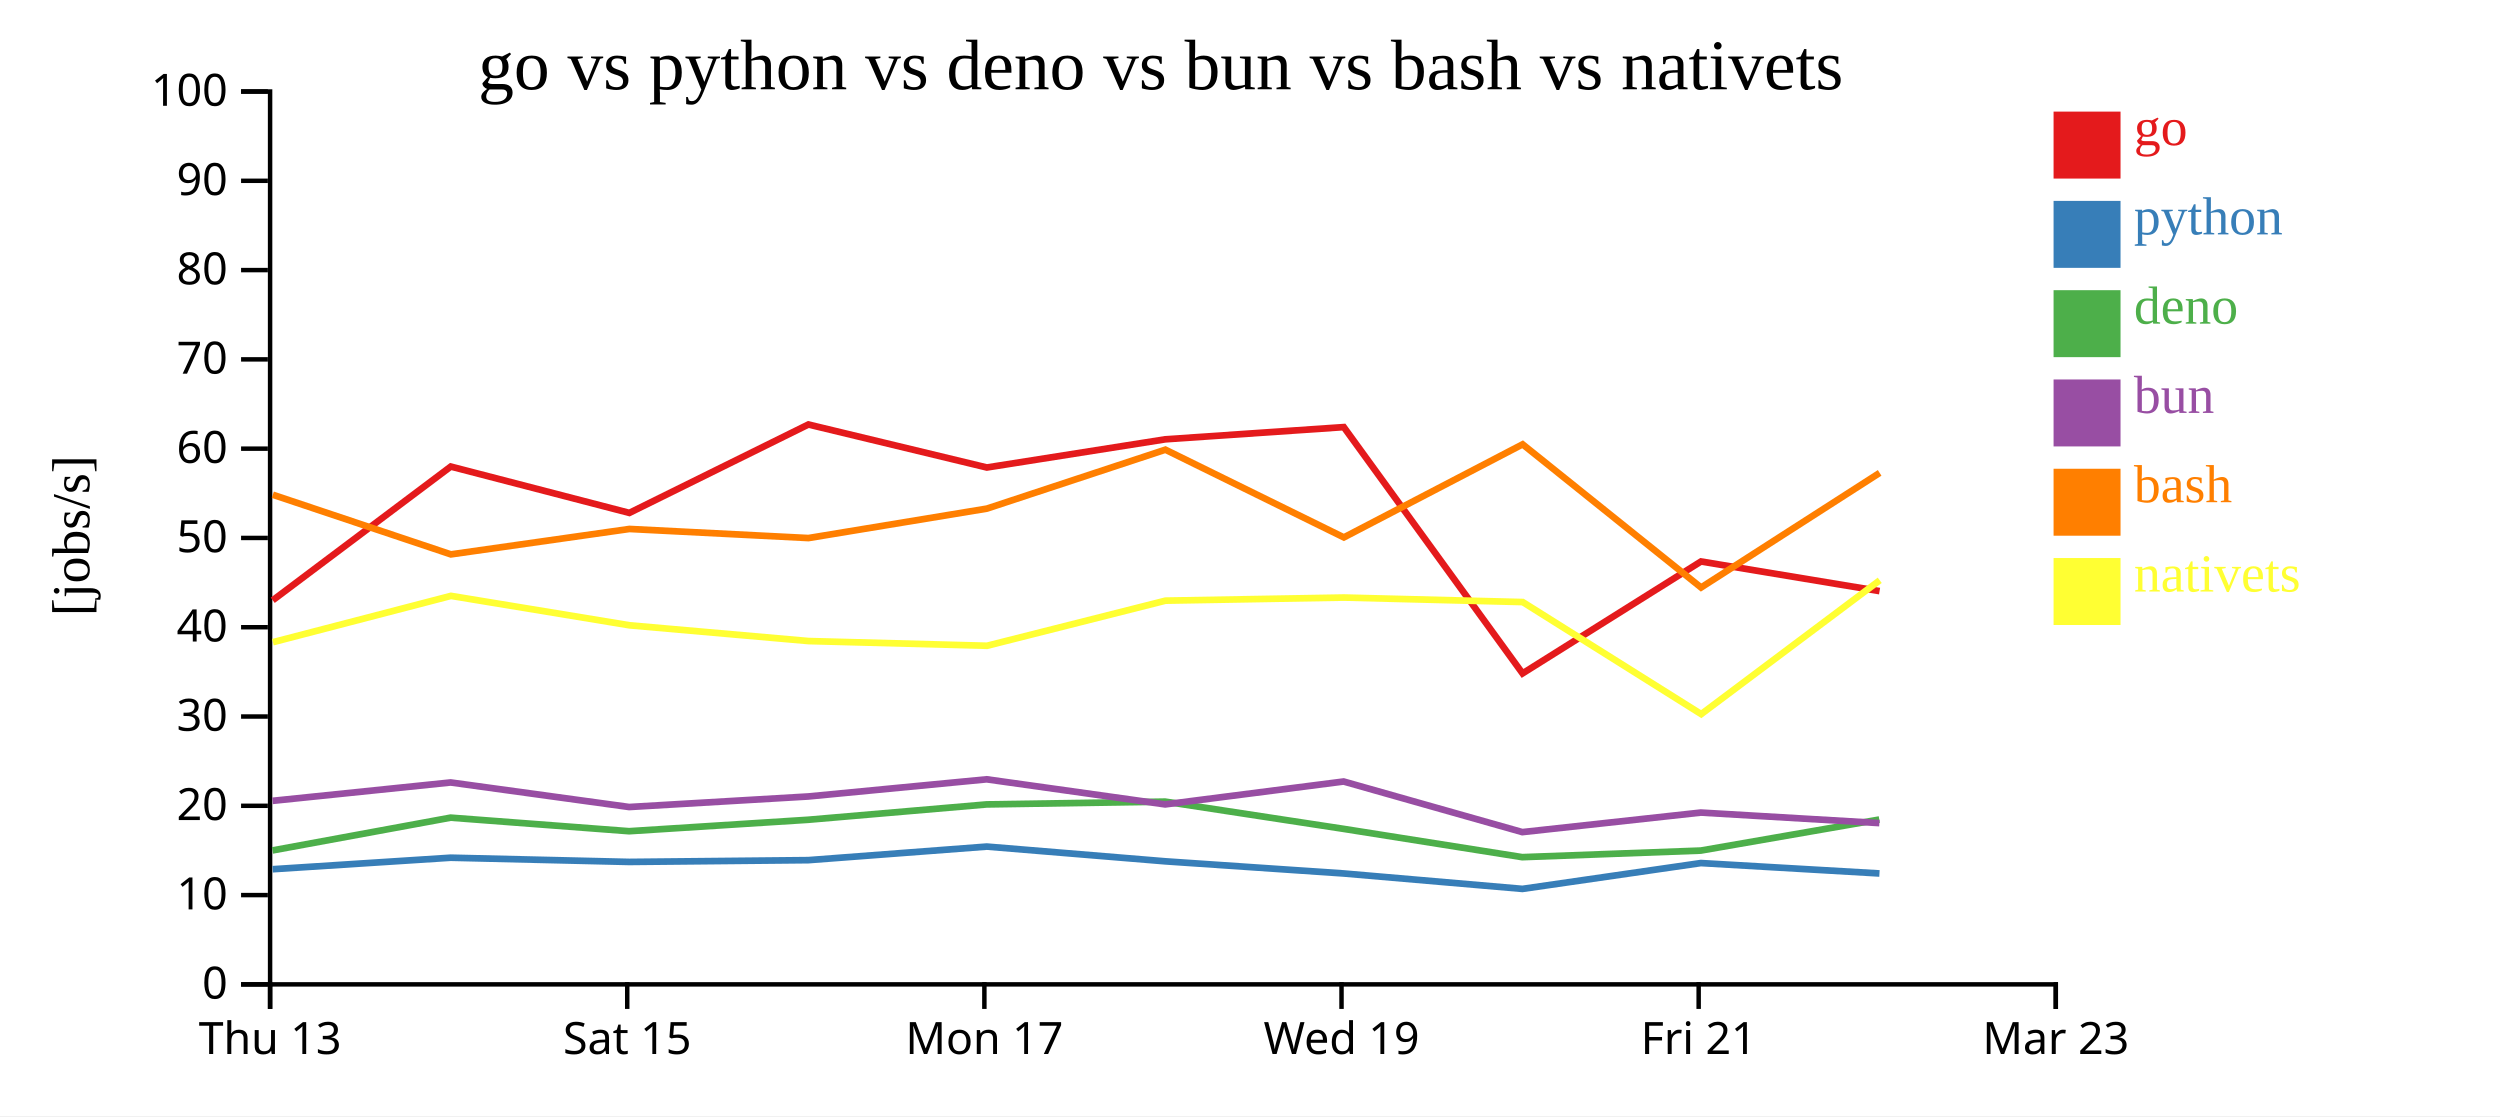
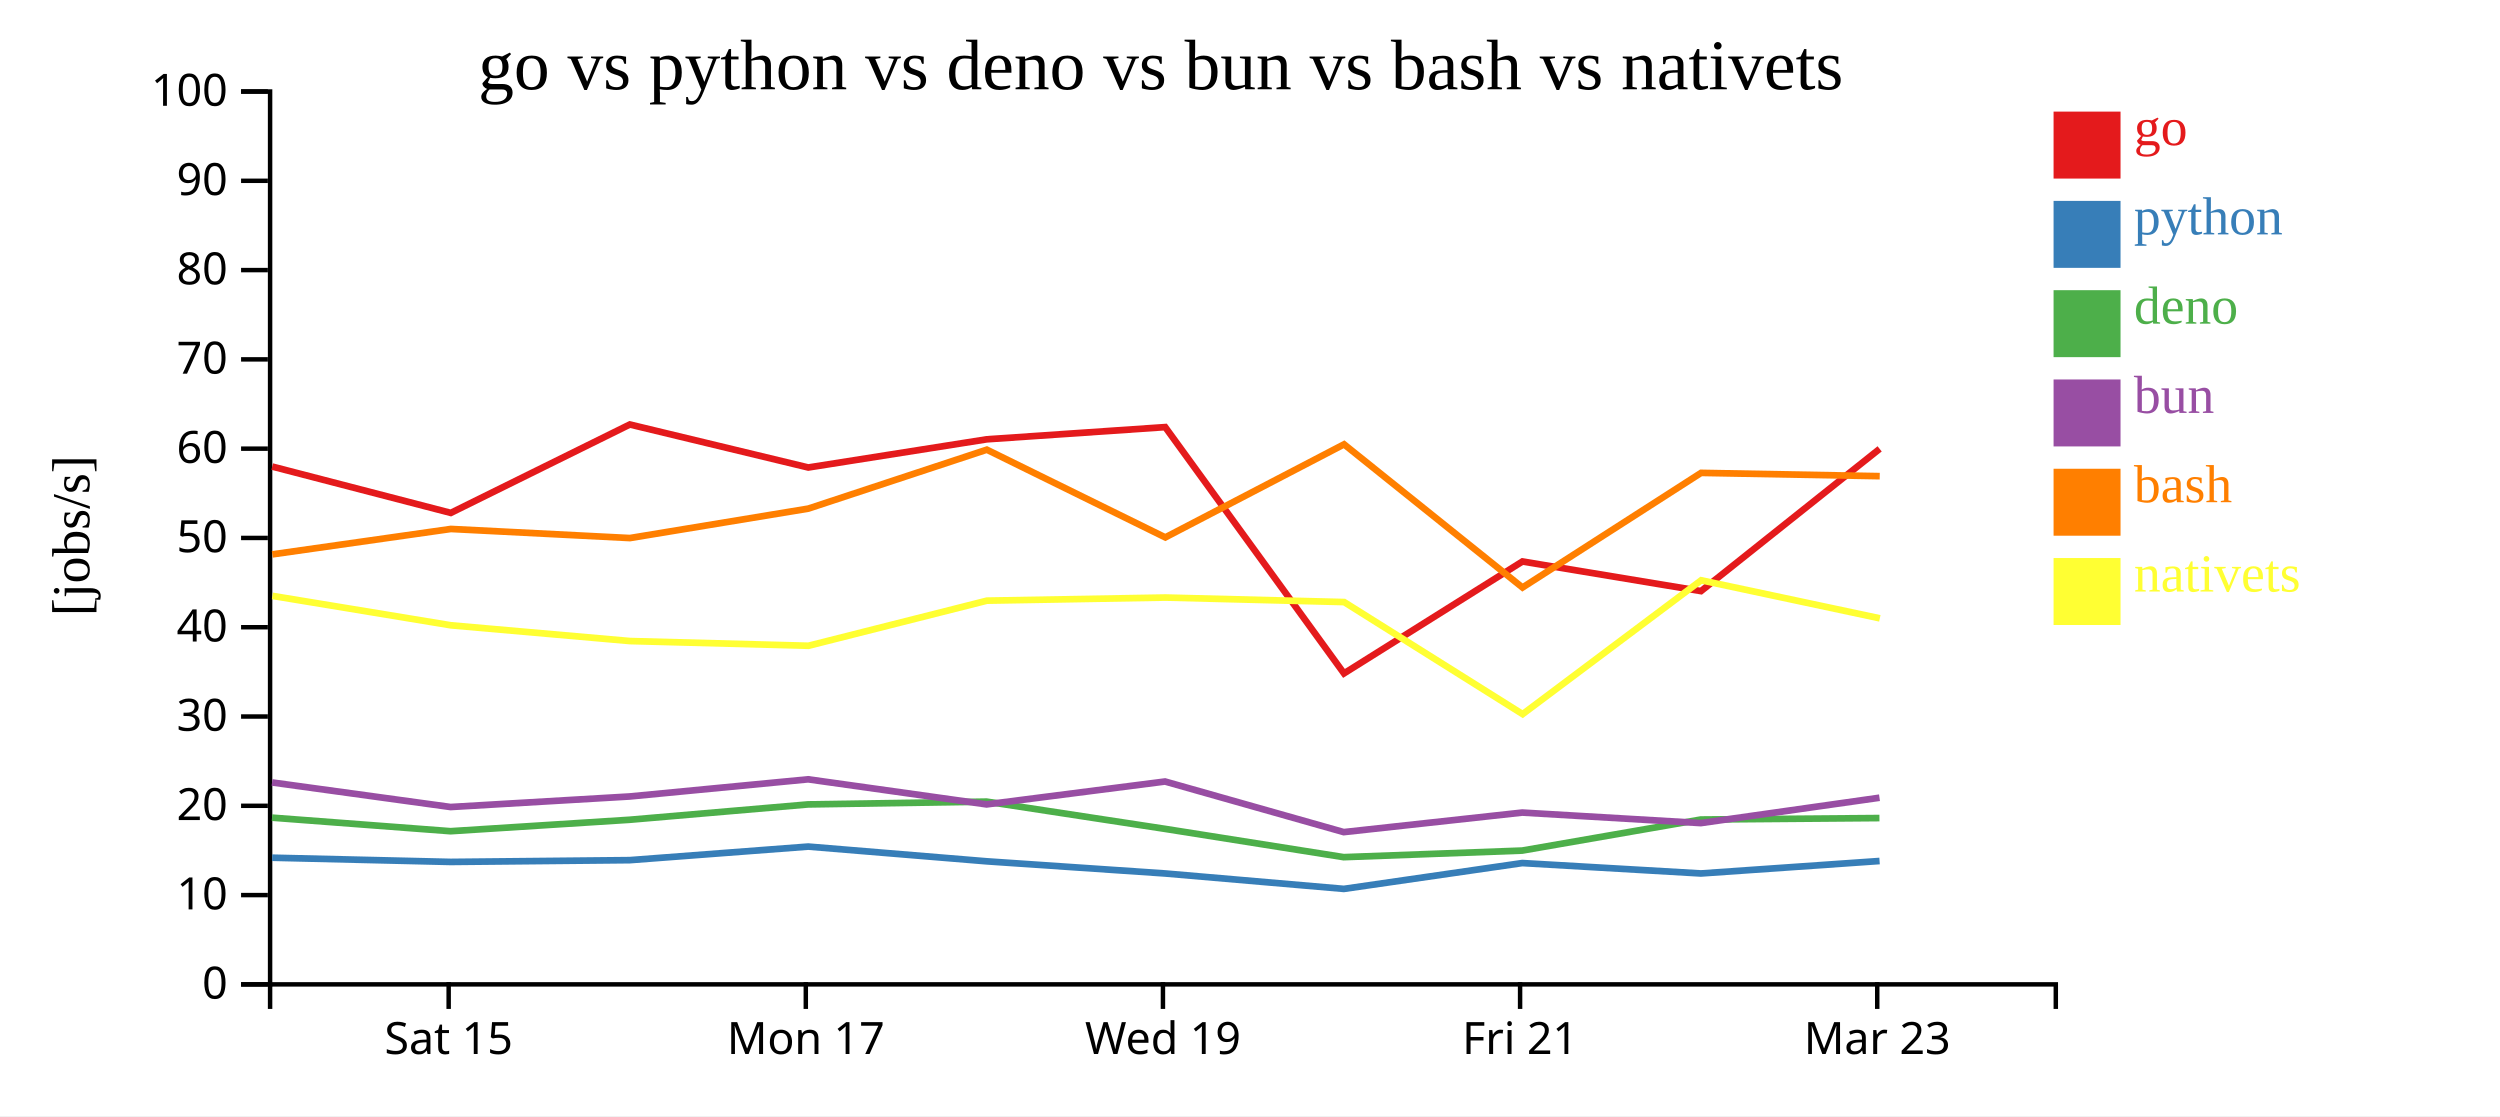
<svg xmlns="http://www.w3.org/2000/svg" width="560" height="250">
  <rect width="100%" height="100%" fill="white" />
  <g transform="translate(60,20)">
    <g transform="translate(0,200)" fill="none" font-size="10" font-family="sans-serif" text-anchor="middle">
      <path class="domain" stroke="currentColor" d="M0.5,6V0.5H400.5V6" />
-       <g class="tick" opacity="1" transform="translate(0.5,0)">
-         <line stroke="currentColor" y2="6" />
-         <text fill="currentColor" y="9" dy="0.71em">Thu 13</text>
-       </g>
-       <g class="tick" opacity="1" transform="translate(80.5,0)">
+       <g class="tick" opacity="1" transform="translate(40.5,0)">
        <line stroke="currentColor" y2="6" />
        <text fill="currentColor" y="9" dy="0.71em">Sat 15</text>
      </g>
-       <g class="tick" opacity="1" transform="translate(160.5,0)">
+       <g class="tick" opacity="1" transform="translate(120.5,0)">
        <line stroke="currentColor" y2="6" />
        <text fill="currentColor" y="9" dy="0.71em">Mon 17</text>
      </g>
-       <g class="tick" opacity="1" transform="translate(240.5,0)">
+       <g class="tick" opacity="1" transform="translate(200.5,0)">
        <line stroke="currentColor" y2="6" />
        <text fill="currentColor" y="9" dy="0.71em">Wed 19</text>
      </g>
-       <g class="tick" opacity="1" transform="translate(320.5,0)">
+       <g class="tick" opacity="1" transform="translate(280.5,0)">
        <line stroke="currentColor" y2="6" />
        <text fill="currentColor" y="9" dy="0.71em">Fri 21</text>
      </g>
-       <g class="tick" opacity="1" transform="translate(400.5,0)">
+       <g class="tick" opacity="1" transform="translate(360.5,0)">
        <line stroke="currentColor" y2="6" />
        <text fill="currentColor" y="9" dy="0.71em">Mar 23</text>
      </g>
    </g>
    <g fill="none" font-size="10" font-family="sans-serif" text-anchor="end">
      <path class="domain" stroke="currentColor" d="M-6,200.5H0.5V0.5H-6" />
      <g class="tick" opacity="1" transform="translate(0,200.5)">
        <line stroke="currentColor" x2="-6" />
        <text fill="currentColor" x="-9" dy="0.32em">0</text>
      </g>
      <g class="tick" opacity="1" transform="translate(0,180.5)">
        <line stroke="currentColor" x2="-6" />
        <text fill="currentColor" x="-9" dy="0.32em">10</text>
      </g>
      <g class="tick" opacity="1" transform="translate(0,160.5)">
        <line stroke="currentColor" x2="-6" />
        <text fill="currentColor" x="-9" dy="0.32em">20</text>
      </g>
      <g class="tick" opacity="1" transform="translate(0,140.5)">
        <line stroke="currentColor" x2="-6" />
        <text fill="currentColor" x="-9" dy="0.32em">30</text>
      </g>
      <g class="tick" opacity="1" transform="translate(0,120.5)">
        <line stroke="currentColor" x2="-6" />
        <text fill="currentColor" x="-9" dy="0.32em">40</text>
      </g>
      <g class="tick" opacity="1" transform="translate(0,100.5)">
        <line stroke="currentColor" x2="-6" />
        <text fill="currentColor" x="-9" dy="0.32em">50</text>
      </g>
      <g class="tick" opacity="1" transform="translate(0,80.5)">
        <line stroke="currentColor" x2="-6" />
        <text fill="currentColor" x="-9" dy="0.32em">60</text>
      </g>
      <g class="tick" opacity="1" transform="translate(0,60.5)">
        <line stroke="currentColor" x2="-6" />
        <text fill="currentColor" x="-9" dy="0.32em">70</text>
      </g>
      <g class="tick" opacity="1" transform="translate(0,40.5)">
        <line stroke="currentColor" x2="-6" />
        <text fill="currentColor" x="-9" dy="0.32em">80</text>
      </g>
      <g class="tick" opacity="1" transform="translate(0,20.5)">
        <line stroke="currentColor" x2="-6" />
        <text fill="currentColor" x="-9" dy="0.32em">90</text>
      </g>
      <g class="tick" opacity="1" transform="translate(0,0.5)">
        <line stroke="currentColor" x2="-6" />
        <text fill="currentColor" x="-9" dy="0.32em">100</text>
      </g>
    </g>
    <text text-anchor="middle" style="font-size: 12px" transform="rotate(-90)" y="-40" x="-100">[jobs/s]</text>
    <text text-anchor="middle" style="font-size: 16px" y="0" x="200">go vs python vs deno vs bun vs bash vs nativets</text>
-     <path class="line" fill="none" stroke="#e41a1c" stroke-width="1.5" d="M1.09,114.46L40.975,84.51L80.972,94.892L121.077,75.086L161.053,84.72L201.032,78.405L241.007,75.672L281.051,130.844L321.018,105.774L361.023,112.407" />
-     <path class="line" fill="none" stroke="#377eb8" stroke-width="1.5" d="M1.066,174.706L40.957,172.127L80.952,173.071L121.059,172.675L161.035,169.634L201.015,172.936L240.99,175.658L281.021,179.112L320.996,173.325L361,175.655" />
-     <path class="line" fill="none" stroke="#4daf4a" stroke-width="1.5" d="M1.035,170.495L40.929,163.154L80.921,166.191L121.03,163.628L161.008,160.189L200.984,159.562L240.959,165.666L280.984,172.004L320.965,170.53L360.966,163.577" />
-     <path class="line" fill="none" stroke="#984ea3" stroke-width="1.5" d="M1.047,159.389L40.94,155.271L80.934,160.772L121.041,158.411L161.019,154.566L200.997,160.186L240.97,155.058L280.998,166.394L320.978,162.016L360.98,164.372" />
-     <path class="line" fill="none" stroke="#ff7f00" stroke-width="1.5" d="M1.109,90.821L40.995,104.18L80.991,98.487L121.097,100.525L161.072,93.927L201.049,80.729L241.027,100.376L281.067,79.529L321.04,111.602L361.04,85.926" />
-     <path class="line" fill="none" stroke="#ffff33" stroke-width="1.5" d="M1.133,123.853L41.017,113.478L81.015,120.07L121.121,123.597L161.097,124.652L201.07,114.548L241.049,113.851L281.089,114.863L321.071,139.962L361.061,109.985" />
+     <path class="line" fill="none" stroke="#e41a1c" stroke-width="1.5" d="M0.975,84.51L40.972,94.892L81.077,75.086L121.053,84.72L161.032,78.405L201.007,75.672L241.051,130.844L281.018,105.774L321.023,112.407L361.042,80.544" />
+     <path class="line" fill="none" stroke="#377eb8" stroke-width="1.5" d="M0.957,172.127L40.952,173.071L81.059,172.675L121.035,169.634L161.015,172.936L200.99,175.658L241.021,179.112L280.996,173.325L321,175.655L361.025,172.864" />
+     <path class="line" fill="none" stroke="#4daf4a" stroke-width="1.5" d="M0.929,163.154L40.921,166.191L81.03,163.628L121.008,160.189L160.984,159.562L200.959,165.666L240.984,172.004L280.965,170.53L320.966,163.577L360.995,163.247" />
+     <path class="line" fill="none" stroke="#984ea3" stroke-width="1.5" d="M0.94,155.271L40.934,160.772L81.041,158.411L121.019,154.566L160.997,160.186L200.97,155.058L240.998,166.394L280.978,162.016L320.98,164.372L361.007,158.69" />
+     <path class="line" fill="none" stroke="#ff7f00" stroke-width="1.5" d="M0.995,104.18L40.991,98.487L81.097,100.525L121.072,93.927L161.049,80.729L201.027,100.376L241.067,79.529L281.04,111.602L321.04,85.926L361.06,86.66" />
+     <path class="line" fill="none" stroke="#ffff33" stroke-width="1.5" d="M1.017,113.478L41.015,120.07L81.121,123.597L121.097,124.652L161.07,114.548L201.049,113.851L241.089,114.863L281.071,139.962L321.061,109.985L361.083,118.509" />
    <rect class="dot" x="400" y="5" width="15" height="15" style="fill: #e41a1c;" />
    <rect class="dot" x="400" y="25" width="15" height="15" style="fill: #377eb8;" />
    <rect class="dot" x="400" y="45" width="15" height="15" style="fill: #4daf4a;" />
    <rect class="dot" x="400" y="65" width="15" height="15" style="fill: #984ea3;" />
    <rect class="dot" x="400" y="85" width="15" height="15" style="fill: #ff7f00;" />
    <rect class="dot" x="400" y="105" width="15" height="15" style="fill: #ffff33;" />
    <text class="label" x="418" y="12.5" style="fill: #e41a1c; alignment-baseline: middle;" text-anchor="left">go</text>
    <text class="label" x="418" y="32.5" style="fill: #377eb8; alignment-baseline: middle;" text-anchor="left">python</text>
    <text class="label" x="418" y="52.5" style="fill: #4daf4a; alignment-baseline: middle;" text-anchor="left">deno</text>
    <text class="label" x="418" y="72.5" style="fill: #984ea3; alignment-baseline: middle;" text-anchor="left">bun</text>
    <text class="label" x="418" y="92.5" style="fill: #ff7f00; alignment-baseline: middle;" text-anchor="left">bash</text>
    <text class="label" x="418" y="112.5" style="fill: #ffff33; alignment-baseline: middle;" text-anchor="left">nativets</text>
  </g>
</svg>
